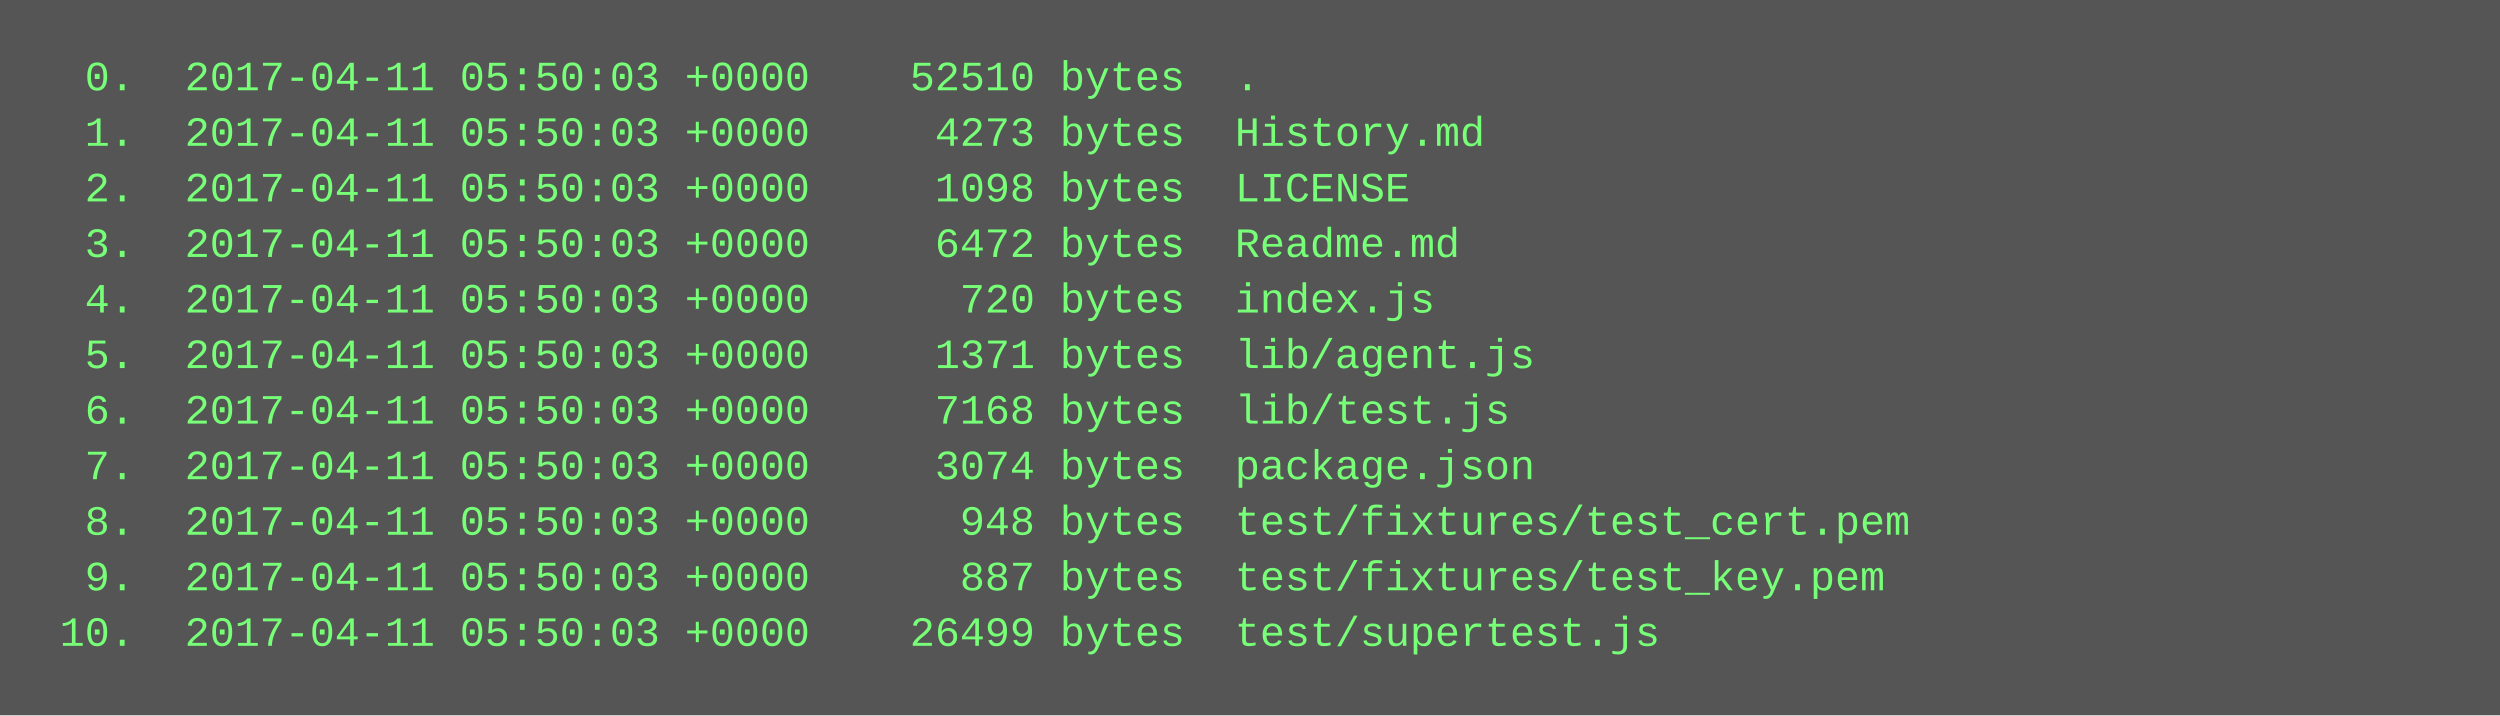
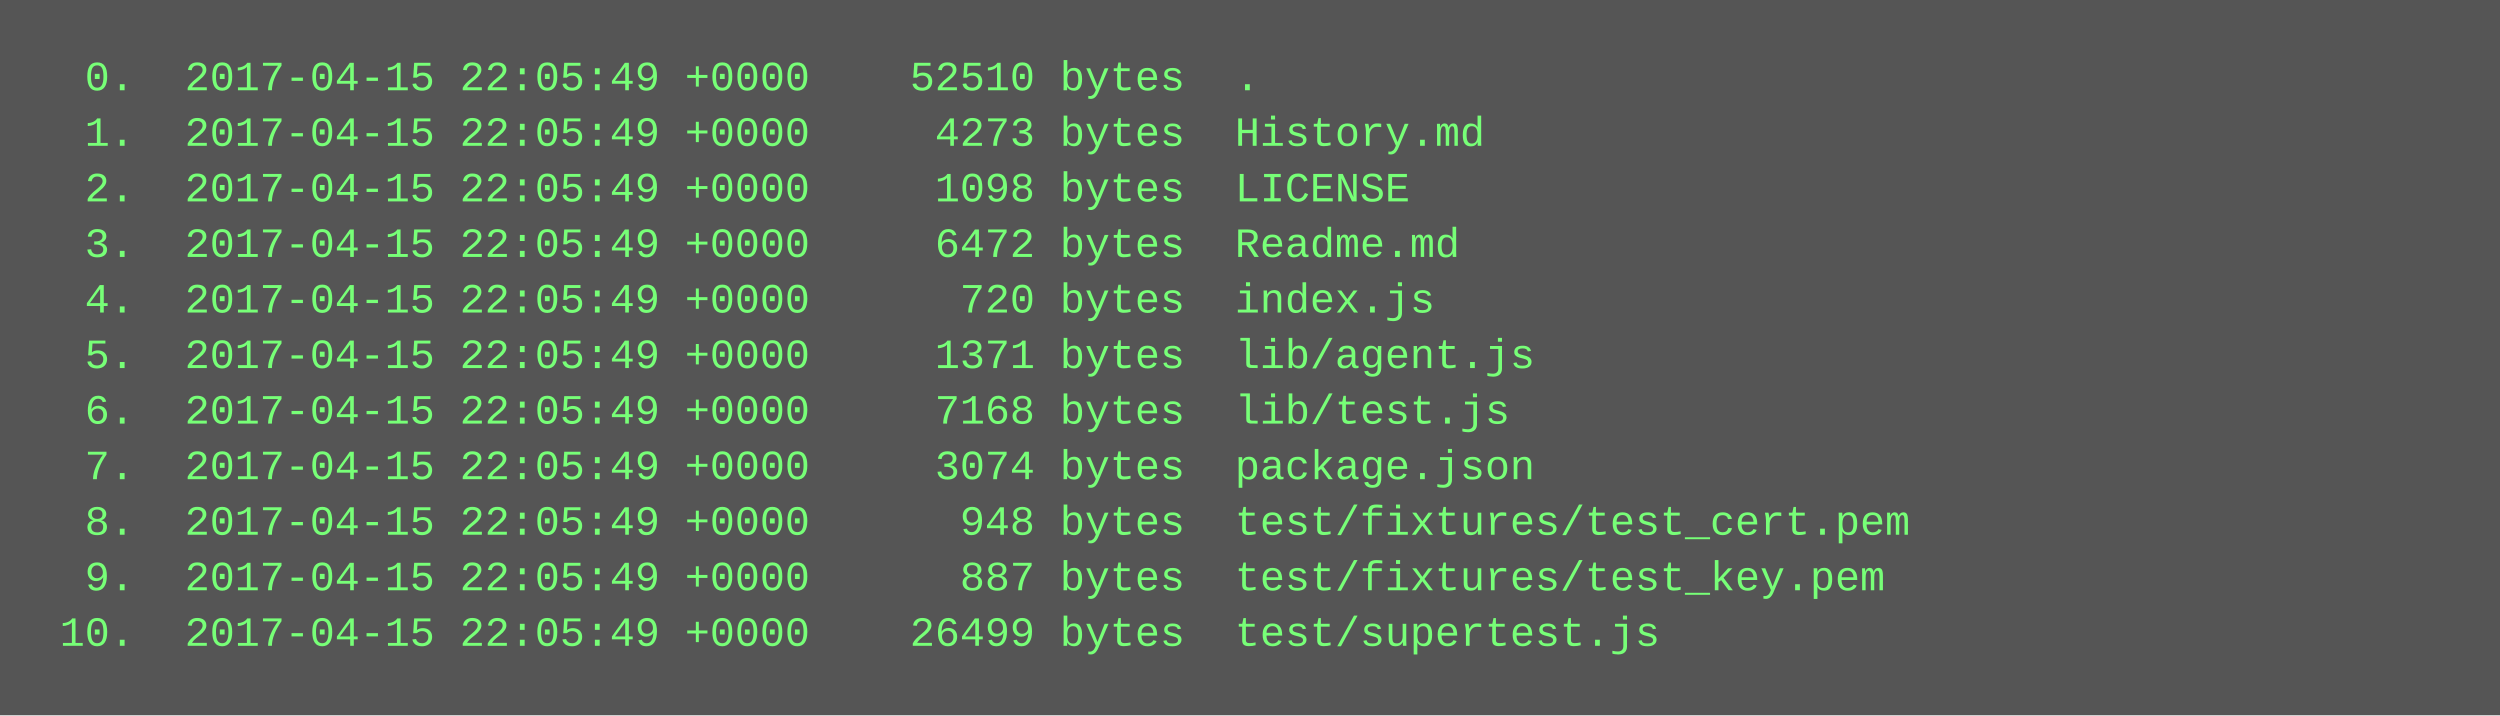
<svg xmlns="http://www.w3.org/2000/svg" height="206" width="720">
  <rect height="206" fill="#555" width="720" />
  <text fill="#7f7" font-family="Courier New" font-size="12" xml:space="preserve">
-     <tspan x="10" y="26">  0.  2017-04-11 05:50:03 +0000    52510 bytes  .</tspan>
-     <tspan x="10" y="42">  1.  2017-04-11 05:50:03 +0000     4273 bytes  History.md</tspan>
-     <tspan x="10" y="58">  2.  2017-04-11 05:50:03 +0000     1098 bytes  LICENSE</tspan>
-     <tspan x="10" y="74">  3.  2017-04-11 05:50:03 +0000     6472 bytes  Readme.md</tspan>
-     <tspan x="10" y="90">  4.  2017-04-11 05:50:03 +0000      720 bytes  index.js</tspan>
-     <tspan x="10" y="106">  5.  2017-04-11 05:50:03 +0000     1371 bytes  lib/agent.js</tspan>
-     <tspan x="10" y="122">  6.  2017-04-11 05:50:03 +0000     7168 bytes  lib/test.js</tspan>
-     <tspan x="10" y="138">  7.  2017-04-11 05:50:03 +0000     3074 bytes  package.json</tspan>
-     <tspan x="10" y="154">  8.  2017-04-11 05:50:03 +0000      948 bytes  test/fixtures/test_cert.pem</tspan>
-     <tspan x="10" y="170">  9.  2017-04-11 05:50:03 +0000      887 bytes  test/fixtures/test_key.pem</tspan>
-     <tspan x="10" y="186"> 10.  2017-04-11 05:50:03 +0000    26499 bytes  test/supertest.js</tspan>
+     <tspan x="10" y="26">  0.  2017-04-15 22:05:49 +0000    52510 bytes  .</tspan>
+     <tspan x="10" y="42">  1.  2017-04-15 22:05:49 +0000     4273 bytes  History.md</tspan>
+     <tspan x="10" y="58">  2.  2017-04-15 22:05:49 +0000     1098 bytes  LICENSE</tspan>
+     <tspan x="10" y="74">  3.  2017-04-15 22:05:49 +0000     6472 bytes  Readme.md</tspan>
+     <tspan x="10" y="90">  4.  2017-04-15 22:05:49 +0000      720 bytes  index.js</tspan>
+     <tspan x="10" y="106">  5.  2017-04-15 22:05:49 +0000     1371 bytes  lib/agent.js</tspan>
+     <tspan x="10" y="122">  6.  2017-04-15 22:05:49 +0000     7168 bytes  lib/test.js</tspan>
+     <tspan x="10" y="138">  7.  2017-04-15 22:05:49 +0000     3074 bytes  package.json</tspan>
+     <tspan x="10" y="154">  8.  2017-04-15 22:05:49 +0000      948 bytes  test/fixtures/test_cert.pem</tspan>
+     <tspan x="10" y="170">  9.  2017-04-15 22:05:49 +0000      887 bytes  test/fixtures/test_key.pem</tspan>
+     <tspan x="10" y="186"> 10.  2017-04-15 22:05:49 +0000    26499 bytes  test/supertest.js</tspan>
  </text>
</svg>
